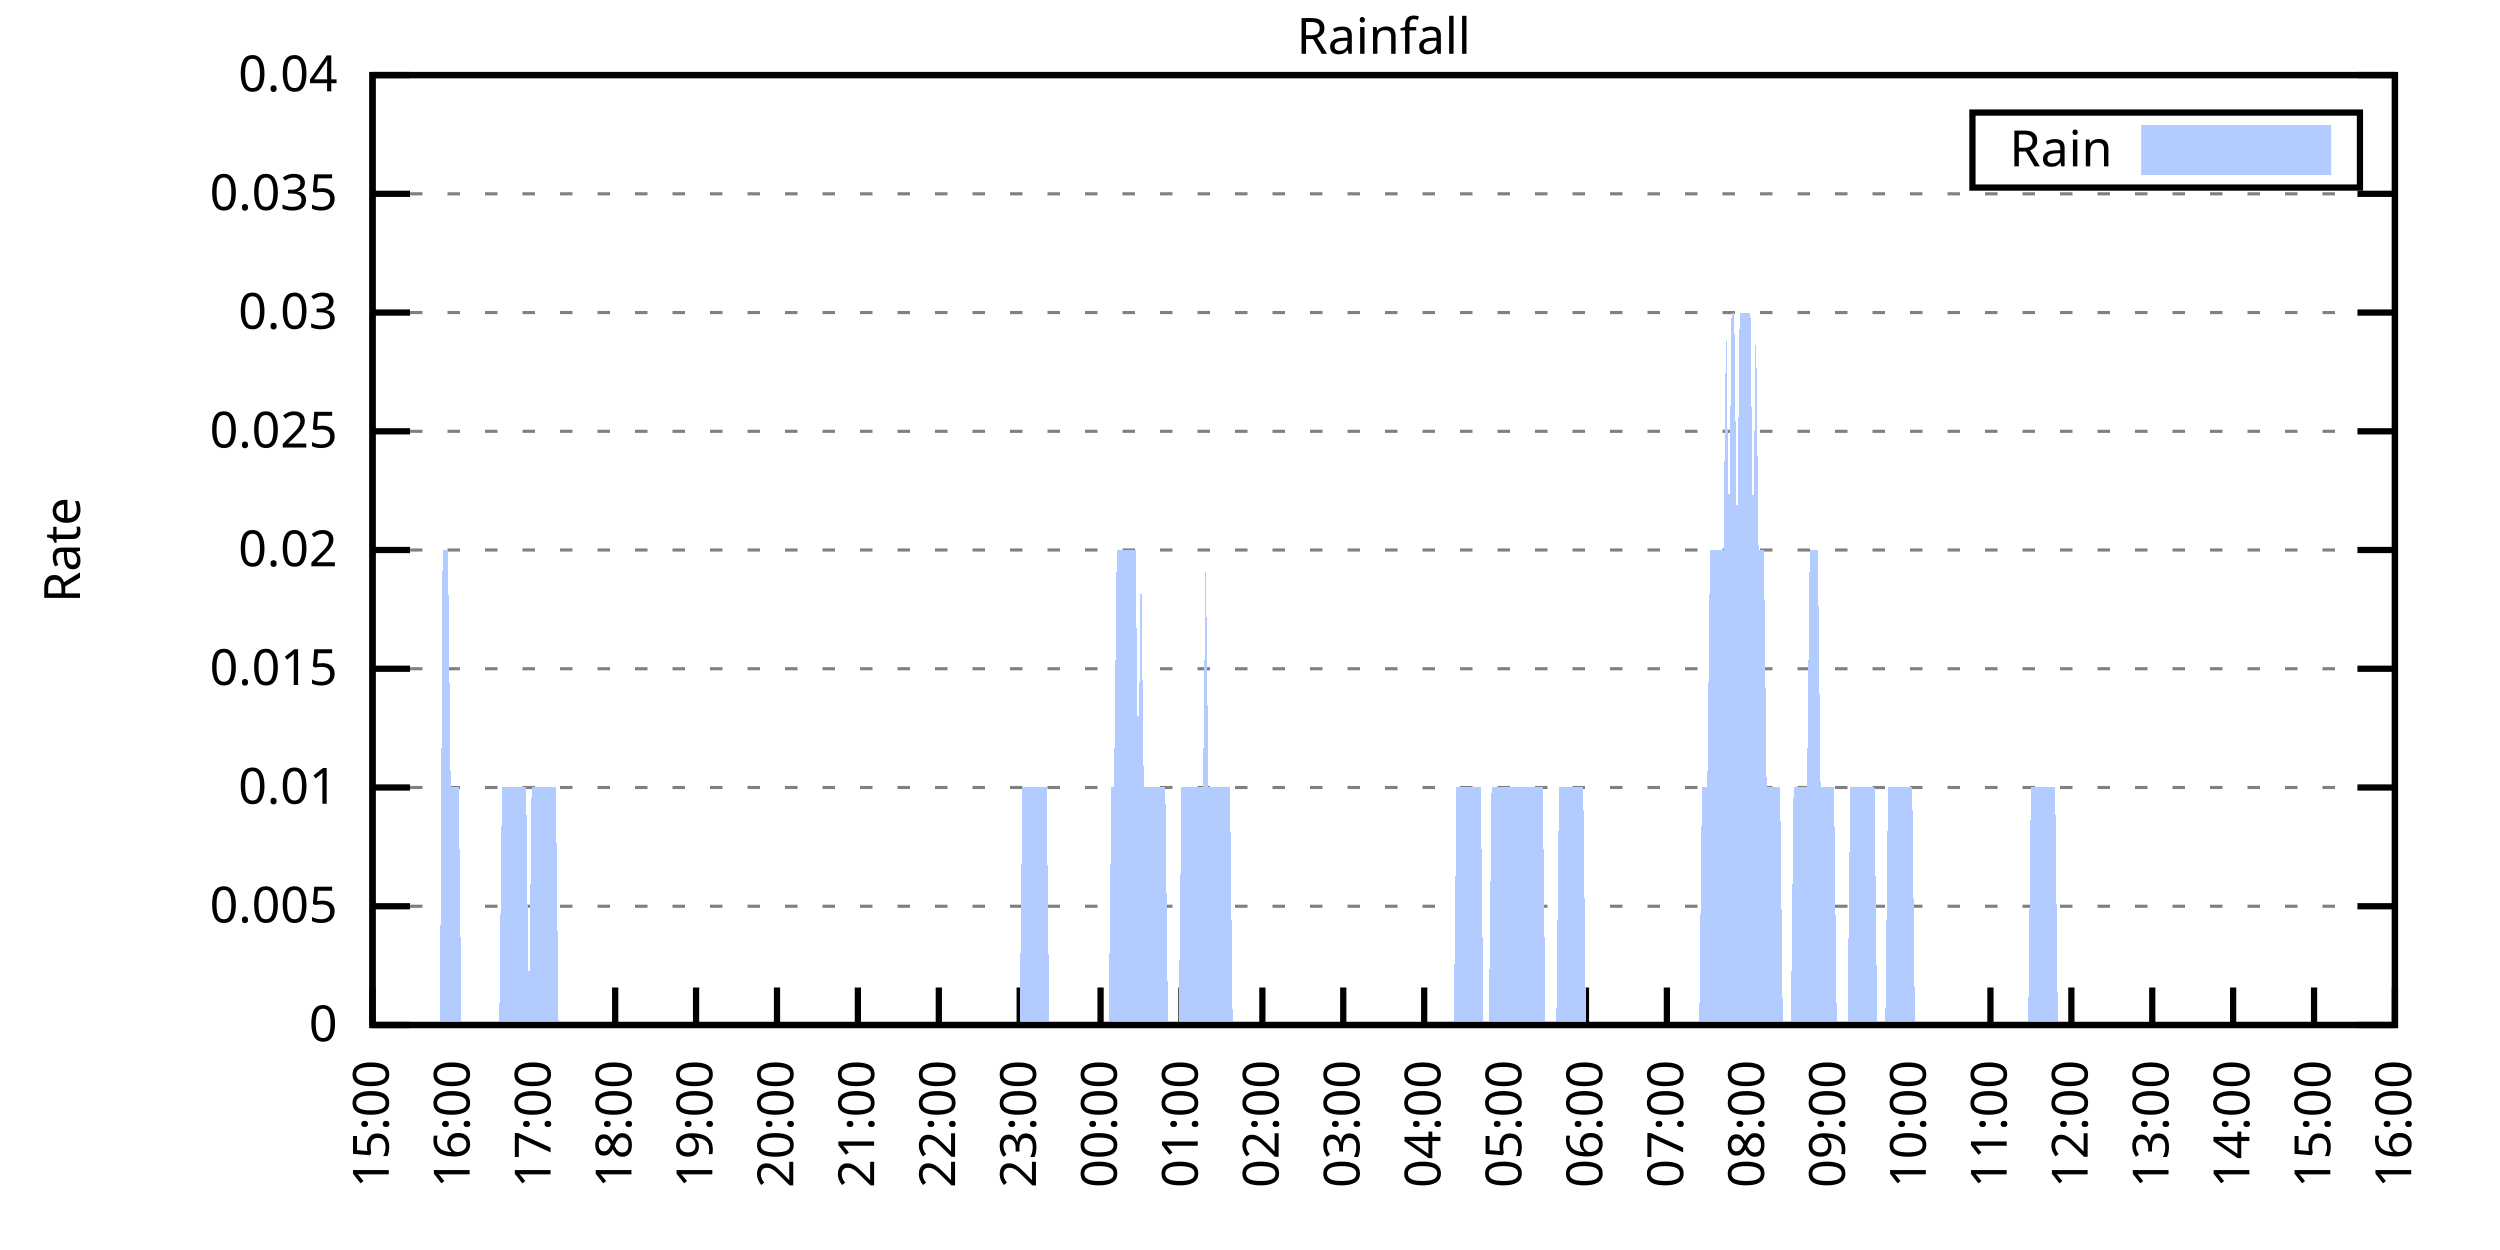
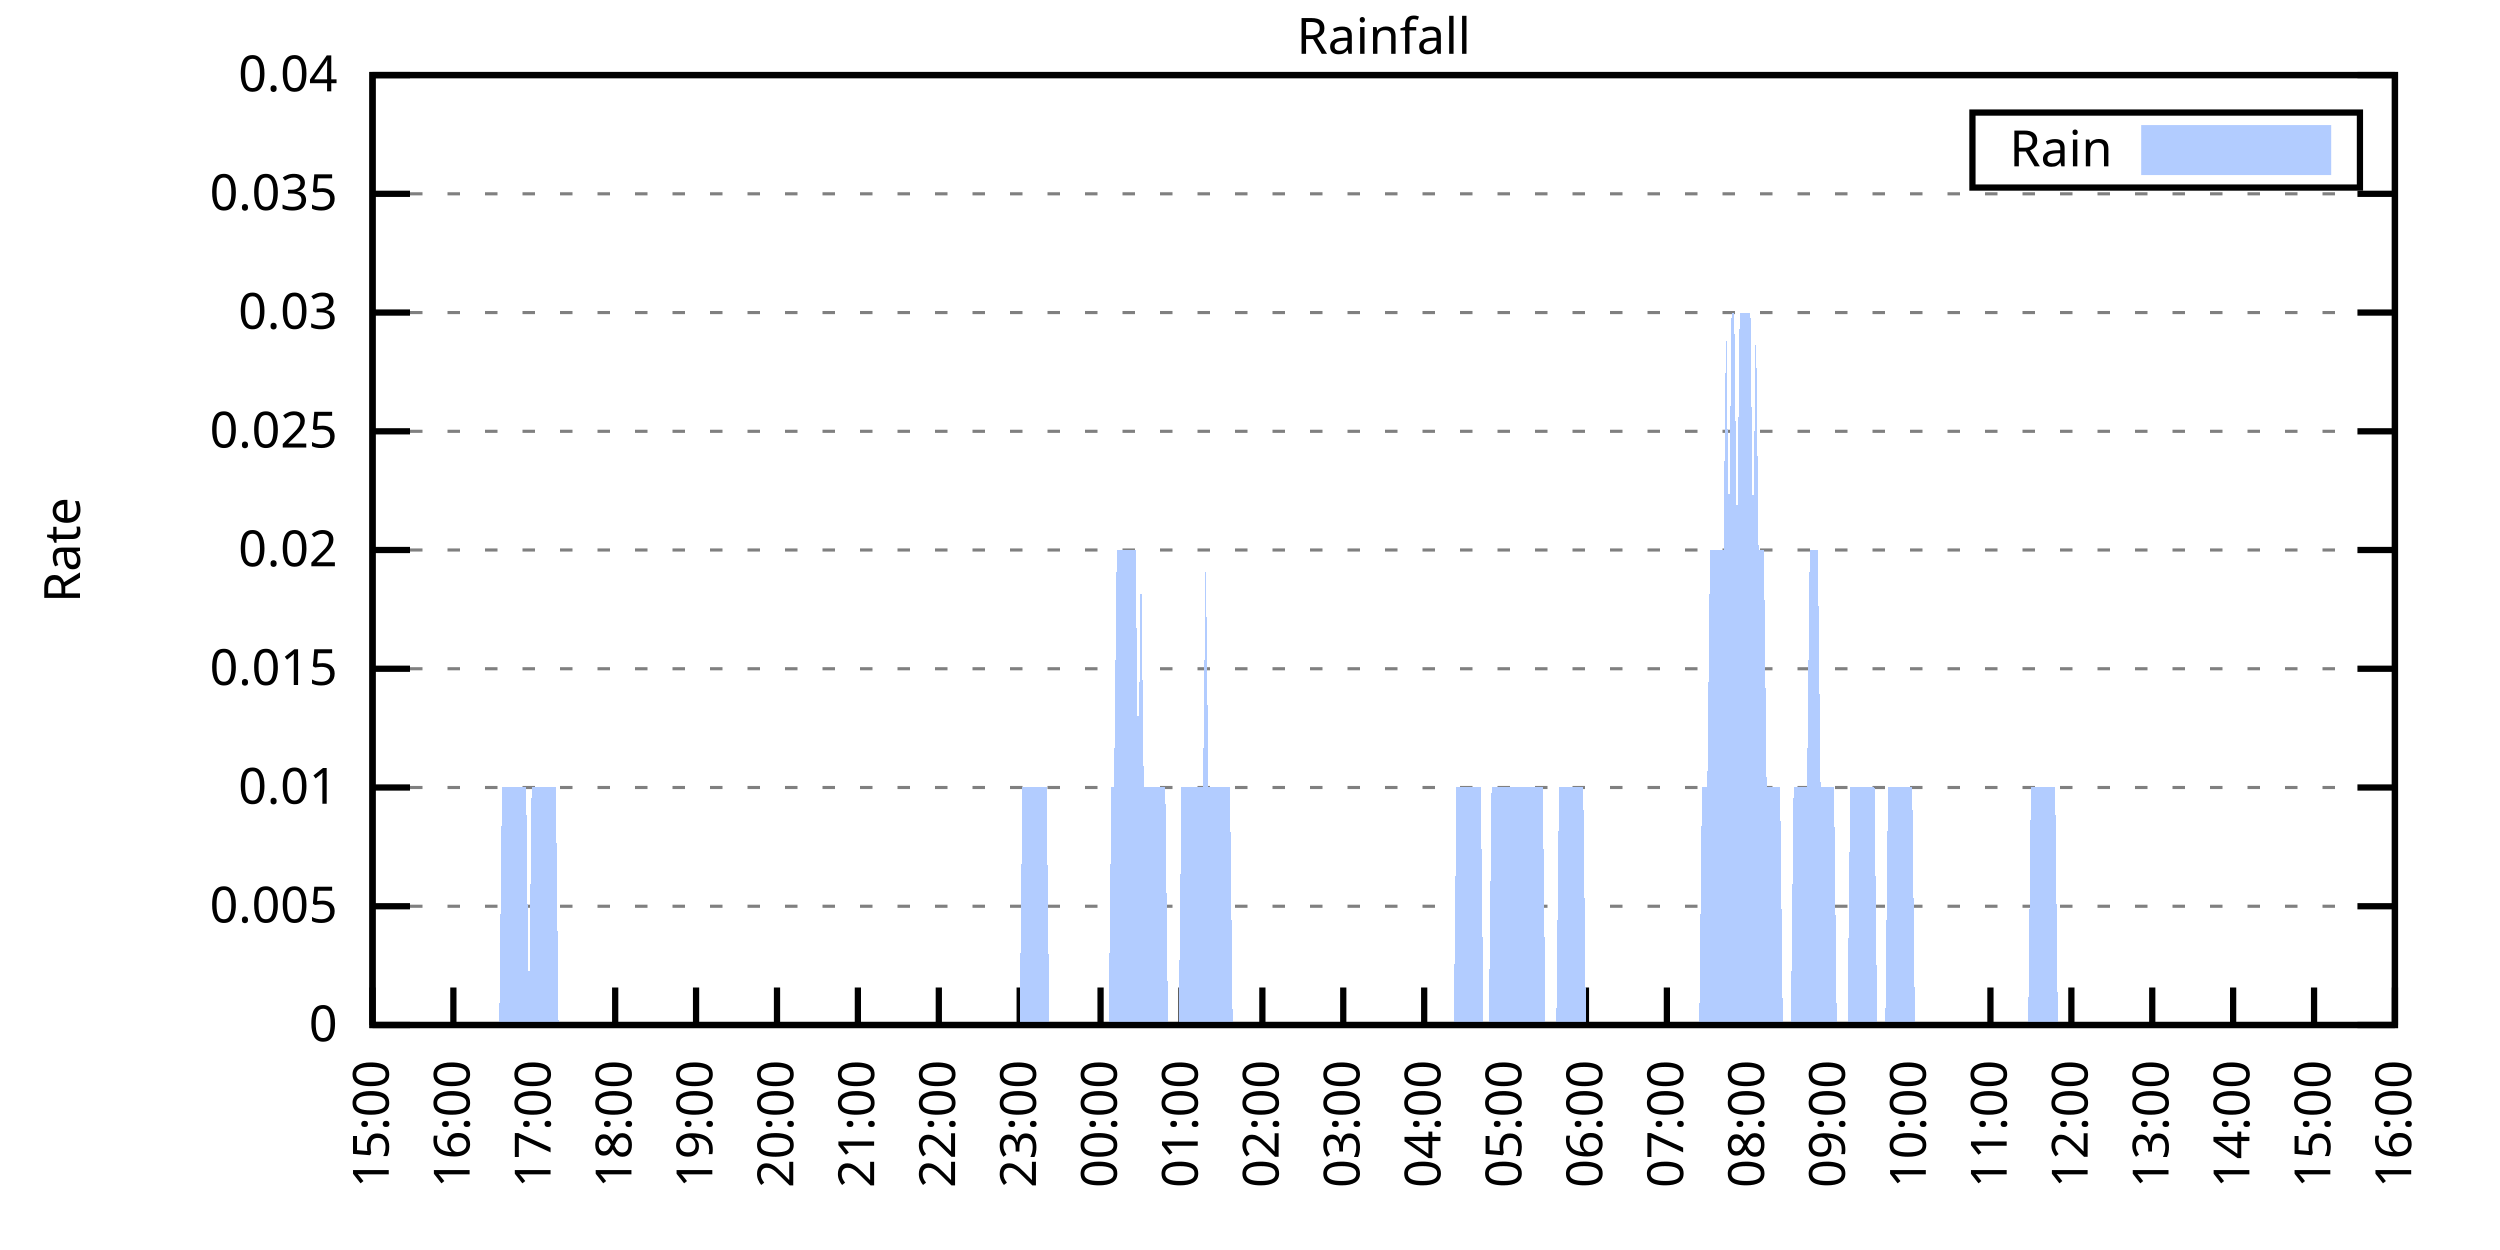
<svg xmlns="http://www.w3.org/2000/svg" xmlns:xlink="http://www.w3.org/1999/xlink" width="400" height="200" viewBox="0 0 400 200">
  <g id="gnuplot_canvas">
    <rect x="0" y="0" width="400" height="200" fill="none" />
    <defs>
      <circle id="gpDot" r="0.5" stroke-width="0.5" stroke="currentColor" />
      <path id="gpPt0" stroke-width="0.333" stroke="currentColor" d="M-1,0 h2 M0,-1 v2" />
      <path id="gpPt1" stroke-width="0.333" stroke="currentColor" d="M-1,-1 L1,1 M1,-1 L-1,1" />
      <path id="gpPt2" stroke-width="0.333" stroke="currentColor" d="M-1,0 L1,0 M0,-1 L0,1 M-1,-1 L1,1 M-1,1 L1,-1" />
      <rect id="gpPt3" stroke-width="0.333" stroke="currentColor" x="-1" y="-1" width="2" height="2" />
      <rect id="gpPt4" stroke-width="0.333" stroke="currentColor" fill="currentColor" x="-1" y="-1" width="2" height="2" />
      <circle id="gpPt5" stroke-width="0.333" stroke="currentColor" cx="0" cy="0" r="1" />
      <use xlink:href="#gpPt5" id="gpPt6" fill="currentColor" stroke="none" />
      <path id="gpPt7" stroke-width="0.333" stroke="currentColor" d="M0,-1.33 L-1.33,0.67 L1.33,0.67 z" />
      <use xlink:href="#gpPt7" id="gpPt8" fill="currentColor" stroke="none" />
      <use xlink:href="#gpPt7" id="gpPt9" stroke="currentColor" transform="rotate(180)" />
      <use xlink:href="#gpPt9" id="gpPt10" fill="currentColor" stroke="none" />
      <use xlink:href="#gpPt3" id="gpPt11" stroke="currentColor" transform="rotate(45)" />
      <use xlink:href="#gpPt11" id="gpPt12" fill="currentColor" stroke="none" />
      <path id="gpPt13" stroke-width="0.333" stroke="currentColor" d="M0,1.330 L1.265,0.411 L0.782,-1.067 L-0.782,-1.076 L-1.265,0.411 z" />
      <use xlink:href="#gpPt13" id="gpPt14" fill="currentColor" stroke="none" />
      <filter id="textbox" filterUnits="objectBoundingBox" x="0" y="0" height="1" width="1">
        <feFlood flood-color="white" flood-opacity="1" result="bgnd" />
        <feComposite in="SourceGraphic" in2="bgnd" operator="atop" />
      </filter>
      <filter id="greybox" filterUnits="objectBoundingBox" x="0" y="0" height="1" width="1">
        <feFlood flood-color="lightgrey" flood-opacity="1" result="grey" />
        <feComposite in="SourceGraphic" in2="grey" operator="atop" />
      </filter>
    </defs>
    <g fill="none" color="white" stroke="currentColor" stroke-width="1.00" stroke-linecap="butt" stroke-linejoin="miter">
</g>
    <g fill="none" color="black" stroke="currentColor" stroke-width="1.00" stroke-linecap="butt" stroke-linejoin="miter">
      <g stroke="none" shape-rendering="crispEdges">
        <polygon fill="rgb(255, 255, 255)" points="59.60,164.00 383.18,164.00 383.18,12.02 59.60,12.02 " />
      </g>
    </g>
    <g fill="none" color="black" stroke="currentColor" stroke-width="1.00" stroke-linecap="butt" stroke-linejoin="miter">
</g>
    <g fill="none" color="black" stroke="black" stroke-width="0.50" stroke-linecap="butt" stroke-linejoin="miter">
</g>
    <g fill="none" color="gray" stroke="currentColor" stroke-width="0.50" stroke-linecap="butt" stroke-linejoin="miter">
      <path stroke="gray" stroke-dasharray="2,4" class="gridline" d="M59.60,164.00 L383.19,164.00  " />
    </g>
    <g fill="none" color="gray" stroke="gray" stroke-width="1.00" stroke-linecap="butt" stroke-linejoin="miter">
</g>
    <g fill="none" color="black" stroke="currentColor" stroke-width="1.00" stroke-linecap="butt" stroke-linejoin="miter">
      <path stroke="black" d="M59.60,164.00 L65.60,164.00 M383.19,164.00 L377.19,164.00  " />
      <g transform="translate(54.00,166.60)" stroke="none" fill="black" font-family="Sans" font-size="8.00" text-anchor="end">
        <text>
          <tspan font-family="Sans"> 0</tspan>
        </text>
      </g>
    </g>
    <g fill="none" color="black" stroke="currentColor" stroke-width="1.00" stroke-linecap="butt" stroke-linejoin="miter">
</g>
    <g fill="none" color="black" stroke="black" stroke-width="0.50" stroke-linecap="butt" stroke-linejoin="miter">
</g>
    <g fill="none" color="gray" stroke="currentColor" stroke-width="0.50" stroke-linecap="butt" stroke-linejoin="miter">
      <path stroke="gray" stroke-dasharray="2,4" class="gridline" d="M59.60,145.00 L383.19,145.00  " />
    </g>
    <g fill="none" color="gray" stroke="gray" stroke-width="1.00" stroke-linecap="butt" stroke-linejoin="miter">
</g>
    <g fill="none" color="black" stroke="currentColor" stroke-width="1.00" stroke-linecap="butt" stroke-linejoin="miter">
      <path stroke="black" d="M59.60,145.00 L65.60,145.00 M383.19,145.00 L377.19,145.00  " />
      <g transform="translate(54.00,147.60)" stroke="none" fill="black" font-family="Sans" font-size="8.00" text-anchor="end">
        <text>
          <tspan font-family="Sans"> 0.005</tspan>
        </text>
      </g>
    </g>
    <g fill="none" color="black" stroke="currentColor" stroke-width="1.00" stroke-linecap="butt" stroke-linejoin="miter">
</g>
    <g fill="none" color="black" stroke="black" stroke-width="0.50" stroke-linecap="butt" stroke-linejoin="miter">
</g>
    <g fill="none" color="gray" stroke="currentColor" stroke-width="0.50" stroke-linecap="butt" stroke-linejoin="miter">
      <path stroke="gray" stroke-dasharray="2,4" class="gridline" d="M59.60,126.00 L383.19,126.00  " />
    </g>
    <g fill="none" color="gray" stroke="gray" stroke-width="1.00" stroke-linecap="butt" stroke-linejoin="miter">
</g>
    <g fill="none" color="black" stroke="currentColor" stroke-width="1.00" stroke-linecap="butt" stroke-linejoin="miter">
      <path stroke="black" d="M59.60,126.00 L65.60,126.00 M383.19,126.00 L377.19,126.00  " />
      <g transform="translate(54.00,128.60)" stroke="none" fill="black" font-family="Sans" font-size="8.00" text-anchor="end">
        <text>
          <tspan font-family="Sans"> 0.01</tspan>
        </text>
      </g>
    </g>
    <g fill="none" color="black" stroke="currentColor" stroke-width="1.00" stroke-linecap="butt" stroke-linejoin="miter">
</g>
    <g fill="none" color="black" stroke="black" stroke-width="0.50" stroke-linecap="butt" stroke-linejoin="miter">
</g>
    <g fill="none" color="gray" stroke="currentColor" stroke-width="0.50" stroke-linecap="butt" stroke-linejoin="miter">
      <path stroke="gray" stroke-dasharray="2,4" class="gridline" d="M59.60,107.00 L383.19,107.00  " />
    </g>
    <g fill="none" color="gray" stroke="gray" stroke-width="1.00" stroke-linecap="butt" stroke-linejoin="miter">
</g>
    <g fill="none" color="black" stroke="currentColor" stroke-width="1.00" stroke-linecap="butt" stroke-linejoin="miter">
      <path stroke="black" d="M59.60,107.00 L65.60,107.00 M383.19,107.00 L377.19,107.00  " />
      <g transform="translate(54.00,109.60)" stroke="none" fill="black" font-family="Sans" font-size="8.00" text-anchor="end">
        <text>
          <tspan font-family="Sans"> 0.015</tspan>
        </text>
      </g>
    </g>
    <g fill="none" color="black" stroke="currentColor" stroke-width="1.00" stroke-linecap="butt" stroke-linejoin="miter">
</g>
    <g fill="none" color="black" stroke="black" stroke-width="0.50" stroke-linecap="butt" stroke-linejoin="miter">
</g>
    <g fill="none" color="gray" stroke="currentColor" stroke-width="0.50" stroke-linecap="butt" stroke-linejoin="miter">
      <path stroke="gray" stroke-dasharray="2,4" class="gridline" d="M59.60,88.00 L383.19,88.00  " />
    </g>
    <g fill="none" color="gray" stroke="gray" stroke-width="1.00" stroke-linecap="butt" stroke-linejoin="miter">
</g>
    <g fill="none" color="black" stroke="currentColor" stroke-width="1.00" stroke-linecap="butt" stroke-linejoin="miter">
      <path stroke="black" d="M59.60,88.00 L65.60,88.00 M383.19,88.00 L377.19,88.00  " />
      <g transform="translate(54.00,90.60)" stroke="none" fill="black" font-family="Sans" font-size="8.00" text-anchor="end">
        <text>
          <tspan font-family="Sans"> 0.02</tspan>
        </text>
      </g>
    </g>
    <g fill="none" color="black" stroke="currentColor" stroke-width="1.00" stroke-linecap="butt" stroke-linejoin="miter">
</g>
    <g fill="none" color="black" stroke="black" stroke-width="0.50" stroke-linecap="butt" stroke-linejoin="miter">
</g>
    <g fill="none" color="gray" stroke="currentColor" stroke-width="0.50" stroke-linecap="butt" stroke-linejoin="miter">
      <path stroke="gray" stroke-dasharray="2,4" class="gridline" d="M59.60,69.01 L383.19,69.01  " />
    </g>
    <g fill="none" color="gray" stroke="gray" stroke-width="1.00" stroke-linecap="butt" stroke-linejoin="miter">
</g>
    <g fill="none" color="black" stroke="currentColor" stroke-width="1.00" stroke-linecap="butt" stroke-linejoin="miter">
      <path stroke="black" d="M59.60,69.01 L65.60,69.01 M383.19,69.01 L377.19,69.01  " />
      <g transform="translate(54.00,71.61)" stroke="none" fill="black" font-family="Sans" font-size="8.00" text-anchor="end">
        <text>
          <tspan font-family="Sans"> 0.025</tspan>
        </text>
      </g>
    </g>
    <g fill="none" color="black" stroke="currentColor" stroke-width="1.00" stroke-linecap="butt" stroke-linejoin="miter">
</g>
    <g fill="none" color="black" stroke="black" stroke-width="0.50" stroke-linecap="butt" stroke-linejoin="miter">
</g>
    <g fill="none" color="gray" stroke="currentColor" stroke-width="0.50" stroke-linecap="butt" stroke-linejoin="miter">
      <path stroke="gray" stroke-dasharray="2,4" class="gridline" d="M59.60,50.01 L383.19,50.01  " />
    </g>
    <g fill="none" color="gray" stroke="gray" stroke-width="1.00" stroke-linecap="butt" stroke-linejoin="miter">
</g>
    <g fill="none" color="black" stroke="currentColor" stroke-width="1.00" stroke-linecap="butt" stroke-linejoin="miter">
      <path stroke="black" d="M59.60,50.01 L65.60,50.01 M383.19,50.01 L377.19,50.01  " />
      <g transform="translate(54.00,52.61)" stroke="none" fill="black" font-family="Sans" font-size="8.00" text-anchor="end">
        <text>
          <tspan font-family="Sans"> 0.03</tspan>
        </text>
      </g>
    </g>
    <g fill="none" color="black" stroke="currentColor" stroke-width="1.00" stroke-linecap="butt" stroke-linejoin="miter">
</g>
    <g fill="none" color="black" stroke="black" stroke-width="0.50" stroke-linecap="butt" stroke-linejoin="miter">
</g>
    <g fill="none" color="gray" stroke="currentColor" stroke-width="0.50" stroke-linecap="butt" stroke-linejoin="miter">
      <path stroke="gray" stroke-dasharray="2,4" class="gridline" d="M59.60,31.01 L383.19,31.01  " />
    </g>
    <g fill="none" color="gray" stroke="gray" stroke-width="1.00" stroke-linecap="butt" stroke-linejoin="miter">
</g>
    <g fill="none" color="black" stroke="currentColor" stroke-width="1.00" stroke-linecap="butt" stroke-linejoin="miter">
      <path stroke="black" d="M59.60,31.01 L65.60,31.01 M383.19,31.01 L377.19,31.01  " />
      <g transform="translate(54.00,33.61)" stroke="none" fill="black" font-family="Sans" font-size="8.00" text-anchor="end">
        <text>
          <tspan font-family="Sans"> 0.035</tspan>
        </text>
      </g>
    </g>
    <g fill="none" color="black" stroke="currentColor" stroke-width="1.00" stroke-linecap="butt" stroke-linejoin="miter">
</g>
    <g fill="none" color="black" stroke="black" stroke-width="0.50" stroke-linecap="butt" stroke-linejoin="miter">
</g>
    <g fill="none" color="gray" stroke="currentColor" stroke-width="0.50" stroke-linecap="butt" stroke-linejoin="miter">
      <path stroke="gray" stroke-dasharray="2,4" class="gridline" d="M59.60,12.01 L383.19,12.01  " />
    </g>
    <g fill="none" color="gray" stroke="gray" stroke-width="1.00" stroke-linecap="butt" stroke-linejoin="miter">
</g>
    <g fill="none" color="black" stroke="currentColor" stroke-width="1.00" stroke-linecap="butt" stroke-linejoin="miter">
      <path stroke="black" d="M59.60,12.01 L65.60,12.01 M383.19,12.01 L377.19,12.01  " />
      <g transform="translate(54.00,14.61)" stroke="none" fill="black" font-family="Sans" font-size="8.00" text-anchor="end">
        <text>
          <tspan font-family="Sans"> 0.04</tspan>
        </text>
      </g>
    </g>
    <g fill="none" color="black" stroke="currentColor" stroke-width="1.00" stroke-linecap="butt" stroke-linejoin="miter">
      <path stroke="black" d="M59.60,164.00 L59.60,158.00  " />
      <g transform="translate(62.20,169.60) rotate(270.00)" stroke="none" fill="black" font-family="Sans" font-size="8.00" text-anchor="end">
        <text>
          <tspan font-family="Sans">15:00</tspan>
        </text>
      </g>
    </g>
    <g fill="none" color="black" stroke="currentColor" stroke-width="1.00" stroke-linecap="butt" stroke-linejoin="miter">
      <path stroke="black" d="M72.54,164.00 L72.54,158.00  " />
      <g transform="translate(75.14,169.60) rotate(270.00)" stroke="none" fill="black" font-family="Sans" font-size="8.00" text-anchor="end">
        <text>
          <tspan font-family="Sans">16:00</tspan>
        </text>
      </g>
    </g>
    <g fill="none" color="black" stroke="currentColor" stroke-width="1.00" stroke-linecap="butt" stroke-linejoin="miter">
      <path stroke="black" d="M85.49,164.00 L85.49,158.00  " />
      <g transform="translate(88.09,169.60) rotate(270.00)" stroke="none" fill="black" font-family="Sans" font-size="8.00" text-anchor="end">
        <text>
          <tspan font-family="Sans">17:00</tspan>
        </text>
      </g>
    </g>
    <g fill="none" color="black" stroke="currentColor" stroke-width="1.00" stroke-linecap="butt" stroke-linejoin="miter">
      <path stroke="black" d="M98.43,164.00 L98.43,158.00  " />
      <g transform="translate(101.03,169.60) rotate(270.00)" stroke="none" fill="black" font-family="Sans" font-size="8.00" text-anchor="end">
        <text>
          <tspan font-family="Sans">18:00</tspan>
        </text>
      </g>
    </g>
    <g fill="none" color="black" stroke="currentColor" stroke-width="1.00" stroke-linecap="butt" stroke-linejoin="miter">
      <path stroke="black" d="M111.37,164.00 L111.37,158.00  " />
      <g transform="translate(113.97,169.60) rotate(270.00)" stroke="none" fill="black" font-family="Sans" font-size="8.00" text-anchor="end">
        <text>
          <tspan font-family="Sans">19:00</tspan>
        </text>
      </g>
    </g>
    <g fill="none" color="black" stroke="currentColor" stroke-width="1.00" stroke-linecap="butt" stroke-linejoin="miter">
      <path stroke="black" d="M124.32,164.00 L124.32,158.00  " />
      <g transform="translate(126.92,169.60) rotate(270.00)" stroke="none" fill="black" font-family="Sans" font-size="8.00" text-anchor="end">
        <text>
          <tspan font-family="Sans">20:00</tspan>
        </text>
      </g>
    </g>
    <g fill="none" color="black" stroke="currentColor" stroke-width="1.00" stroke-linecap="butt" stroke-linejoin="miter">
      <path stroke="black" d="M137.26,164.00 L137.26,158.00  " />
      <g transform="translate(139.86,169.60) rotate(270.00)" stroke="none" fill="black" font-family="Sans" font-size="8.00" text-anchor="end">
        <text>
          <tspan font-family="Sans">21:00</tspan>
        </text>
      </g>
    </g>
    <g fill="none" color="black" stroke="currentColor" stroke-width="1.00" stroke-linecap="butt" stroke-linejoin="miter">
      <path stroke="black" d="M150.21,164.00 L150.21,158.00  " />
      <g transform="translate(152.81,169.60) rotate(270.00)" stroke="none" fill="black" font-family="Sans" font-size="8.00" text-anchor="end">
        <text>
          <tspan font-family="Sans">22:00</tspan>
        </text>
      </g>
    </g>
    <g fill="none" color="black" stroke="currentColor" stroke-width="1.00" stroke-linecap="butt" stroke-linejoin="miter">
      <path stroke="black" d="M163.15,164.00 L163.15,158.00  " />
      <g transform="translate(165.75,169.60) rotate(270.00)" stroke="none" fill="black" font-family="Sans" font-size="8.00" text-anchor="end">
        <text>
          <tspan font-family="Sans">23:00</tspan>
        </text>
      </g>
    </g>
    <g fill="none" color="black" stroke="currentColor" stroke-width="1.00" stroke-linecap="butt" stroke-linejoin="miter">
      <path stroke="black" d="M176.09,164.00 L176.09,158.00  " />
      <g transform="translate(178.69,169.60) rotate(270.00)" stroke="none" fill="black" font-family="Sans" font-size="8.00" text-anchor="end">
        <text>
          <tspan font-family="Sans">00:00</tspan>
        </text>
      </g>
    </g>
    <g fill="none" color="black" stroke="currentColor" stroke-width="1.00" stroke-linecap="butt" stroke-linejoin="miter">
      <path stroke="black" d="M189.04,164.00 L189.04,158.00  " />
      <g transform="translate(191.64,169.60) rotate(270.00)" stroke="none" fill="black" font-family="Sans" font-size="8.00" text-anchor="end">
        <text>
          <tspan font-family="Sans">01:00</tspan>
        </text>
      </g>
    </g>
    <g fill="none" color="black" stroke="currentColor" stroke-width="1.00" stroke-linecap="butt" stroke-linejoin="miter">
      <path stroke="black" d="M201.98,164.00 L201.98,158.00  " />
      <g transform="translate(204.58,169.60) rotate(270.00)" stroke="none" fill="black" font-family="Sans" font-size="8.00" text-anchor="end">
        <text>
          <tspan font-family="Sans">02:00</tspan>
        </text>
      </g>
    </g>
    <g fill="none" color="black" stroke="currentColor" stroke-width="1.00" stroke-linecap="butt" stroke-linejoin="miter">
      <path stroke="black" d="M214.92,164.00 L214.92,158.00  " />
      <g transform="translate(217.52,169.60) rotate(270.00)" stroke="none" fill="black" font-family="Sans" font-size="8.00" text-anchor="end">
        <text>
          <tspan font-family="Sans">03:00</tspan>
        </text>
      </g>
    </g>
    <g fill="none" color="black" stroke="currentColor" stroke-width="1.00" stroke-linecap="butt" stroke-linejoin="miter">
      <path stroke="black" d="M227.87,164.00 L227.87,158.00  " />
      <g transform="translate(230.47,169.60) rotate(270.00)" stroke="none" fill="black" font-family="Sans" font-size="8.00" text-anchor="end">
        <text>
          <tspan font-family="Sans">04:00</tspan>
        </text>
      </g>
    </g>
    <g fill="none" color="black" stroke="currentColor" stroke-width="1.00" stroke-linecap="butt" stroke-linejoin="miter">
      <path stroke="black" d="M240.81,164.00 L240.81,158.00  " />
      <g transform="translate(243.41,169.60) rotate(270.00)" stroke="none" fill="black" font-family="Sans" font-size="8.00" text-anchor="end">
        <text>
          <tspan font-family="Sans">05:00</tspan>
        </text>
      </g>
    </g>
    <g fill="none" color="black" stroke="currentColor" stroke-width="1.00" stroke-linecap="butt" stroke-linejoin="miter">
      <path stroke="black" d="M253.75,164.00 L253.75,158.00  " />
      <g transform="translate(256.35,169.60) rotate(270.00)" stroke="none" fill="black" font-family="Sans" font-size="8.00" text-anchor="end">
        <text>
          <tspan font-family="Sans">06:00</tspan>
        </text>
      </g>
    </g>
    <g fill="none" color="black" stroke="currentColor" stroke-width="1.00" stroke-linecap="butt" stroke-linejoin="miter">
      <path stroke="black" d="M266.70,164.00 L266.70,158.00  " />
      <g transform="translate(269.30,169.60) rotate(270.00)" stroke="none" fill="black" font-family="Sans" font-size="8.00" text-anchor="end">
        <text>
          <tspan font-family="Sans">07:00</tspan>
        </text>
      </g>
    </g>
    <g fill="none" color="black" stroke="currentColor" stroke-width="1.00" stroke-linecap="butt" stroke-linejoin="miter">
      <path stroke="black" d="M279.64,164.00 L279.64,158.00  " />
      <g transform="translate(282.24,169.60) rotate(270.00)" stroke="none" fill="black" font-family="Sans" font-size="8.00" text-anchor="end">
        <text>
          <tspan font-family="Sans">08:00</tspan>
        </text>
      </g>
    </g>
    <g fill="none" color="black" stroke="currentColor" stroke-width="1.00" stroke-linecap="butt" stroke-linejoin="miter">
      <path stroke="black" d="M292.58,164.00 L292.58,158.00  " />
      <g transform="translate(295.18,169.60) rotate(270.00)" stroke="none" fill="black" font-family="Sans" font-size="8.00" text-anchor="end">
        <text>
          <tspan font-family="Sans">09:00</tspan>
        </text>
      </g>
    </g>
    <g fill="none" color="black" stroke="currentColor" stroke-width="1.00" stroke-linecap="butt" stroke-linejoin="miter">
      <path stroke="black" d="M305.53,164.00 L305.53,158.00  " />
      <g transform="translate(308.13,169.60) rotate(270.00)" stroke="none" fill="black" font-family="Sans" font-size="8.00" text-anchor="end">
        <text>
          <tspan font-family="Sans">10:00</tspan>
        </text>
      </g>
    </g>
    <g fill="none" color="black" stroke="currentColor" stroke-width="1.00" stroke-linecap="butt" stroke-linejoin="miter">
      <path stroke="black" d="M318.47,164.00 L318.47,158.00  " />
      <g transform="translate(321.07,169.60) rotate(270.00)" stroke="none" fill="black" font-family="Sans" font-size="8.00" text-anchor="end">
        <text>
          <tspan font-family="Sans">11:00</tspan>
        </text>
      </g>
    </g>
    <g fill="none" color="black" stroke="currentColor" stroke-width="1.00" stroke-linecap="butt" stroke-linejoin="miter">
      <path stroke="black" d="M331.42,164.00 L331.42,158.00  " />
      <g transform="translate(334.02,169.60) rotate(270.00)" stroke="none" fill="black" font-family="Sans" font-size="8.00" text-anchor="end">
        <text>
          <tspan font-family="Sans">12:00</tspan>
        </text>
      </g>
    </g>
    <g fill="none" color="black" stroke="currentColor" stroke-width="1.00" stroke-linecap="butt" stroke-linejoin="miter">
      <path stroke="black" d="M344.36,164.00 L344.36,158.00  " />
      <g transform="translate(346.96,169.60) rotate(270.00)" stroke="none" fill="black" font-family="Sans" font-size="8.00" text-anchor="end">
        <text>
          <tspan font-family="Sans">13:00</tspan>
        </text>
      </g>
    </g>
    <g fill="none" color="black" stroke="currentColor" stroke-width="1.00" stroke-linecap="butt" stroke-linejoin="miter">
      <path stroke="black" d="M357.30,164.00 L357.30,158.00  " />
      <g transform="translate(359.90,169.60) rotate(270.00)" stroke="none" fill="black" font-family="Sans" font-size="8.00" text-anchor="end">
        <text>
          <tspan font-family="Sans">14:00</tspan>
        </text>
      </g>
    </g>
    <g fill="none" color="black" stroke="currentColor" stroke-width="1.00" stroke-linecap="butt" stroke-linejoin="miter">
      <path stroke="black" d="M370.25,164.00 L370.25,158.00  " />
      <g transform="translate(372.85,169.60) rotate(270.00)" stroke="none" fill="black" font-family="Sans" font-size="8.00" text-anchor="end">
        <text>
          <tspan font-family="Sans">15:00</tspan>
        </text>
      </g>
    </g>
    <g fill="none" color="black" stroke="currentColor" stroke-width="1.00" stroke-linecap="butt" stroke-linejoin="miter">
      <path stroke="black" d="M383.19,164.00 L383.19,158.00  " />
      <g transform="translate(385.79,169.60) rotate(270.00)" stroke="none" fill="black" font-family="Sans" font-size="8.00" text-anchor="end">
        <text>
          <tspan font-family="Sans">16:00</tspan>
        </text>
      </g>
    </g>
    <g fill="none" color="black" stroke="currentColor" stroke-width="1.00" stroke-linecap="butt" stroke-linejoin="miter">
</g>
    <g fill="none" color="black" stroke="currentColor" stroke-width="1.00" stroke-linecap="butt" stroke-linejoin="miter">
      <path stroke="black" d="M59.60,12.01 L59.60,164.00 L383.19,164.00 L383.19,12.01 L59.60,12.01 Z  " />
    </g>
    <g fill="none" color="black" stroke="currentColor" stroke-width="1.00" stroke-linecap="butt" stroke-linejoin="miter">
</g>
    <g fill="none" color="black" stroke="currentColor" stroke-width="1.00" stroke-linecap="butt" stroke-linejoin="miter">
      <path stroke="black" d="M315.59,30.01 L315.59,18.01 L377.59,18.01 L377.59,30.01 L315.59,30.01 Z  " />
    </g>
    <g id="Rainfall_plot_1">
      <g fill="none" color="white" stroke="black" stroke-width="2.00" stroke-linecap="butt" stroke-linejoin="miter">
</g>
      <g fill="none" color="black" stroke="currentColor" stroke-width="2.00" stroke-linecap="butt" stroke-linejoin="miter">
        <g transform="translate(337.99,26.61)" stroke="none" fill="black" font-family="Sans" font-size="8.00" text-anchor="end">
          <text>
            <tspan font-family="Sans">Rain</tspan>
          </text>
        </g>
      </g>
      <g fill="none" color="black" stroke="currentColor" stroke-width="2.00" stroke-linecap="butt" stroke-linejoin="miter">
        <g stroke="none" shape-rendering="crispEdges">
          <polygon fill="rgb(178, 204, 255)" points="343.59,27.01 371.99,27.01 371.99,21.01 343.59,21.01 " />
        </g>
        <path stroke="rgb(178, 204, 255)" d="M343.59,27.01 L371.99,27.01 L371.99,21.01 L343.59,21.01 L343.59,27.01 Z  " />
      </g>
      <g fill="none" color="black" stroke="currentColor" stroke-width="2.00" stroke-linecap="butt" stroke-linejoin="miter">
        <g stroke="none" shape-rendering="crispEdges">
-           <polygon fill="rgb(178, 204, 255)" points="66.50,164.00 66.93,164.00 67.37,164.00 67.80,164.00 68.23,164.00 68.66,164.00 69.09,164.00 69.52,164.00 69.95,164.00 70.39,164.00 70.82,88.00 71.25,88.00 71.68,88.00 72.11,126.00 72.54,126.00 72.98,126.00 73.41,126.00 73.84,164.00 74.27,164.00 74.70,164.00 75.13,164.00 75.56,164.00 76.00,164.00 76.43,164.00 76.86,164.00 77.29,164.00 77.72,164.00 78.15,164.00 78.58,164.00 79.02,164.00 79.45,164.00 79.88,164.00 80.31,126.00 80.74,126.00 81.17,126.00 81.60,126.00 82.04,126.00 82.47,126.00 82.90,126.00 83.33,126.00 83.76,126.00 84.19,126.00 84.62,164.00 85.06,126.00 85.49,126.00 85.92,126.00 86.35,126.00 86.78,126.00 87.21,126.00 87.64,126.00 88.08,126.00 88.51,126.00 88.94,126.00 89.37,164.00 89.80,164.00 90.23,164.00 90.66,164.00 91.10,164.00 91.53,164.00 91.96,164.00 92.39,164.00 92.82,164.00 93.25,164.00 93.68,164.00 94.12,164.00 94.55,164.00 94.98,164.00 95.41,164.00 95.84,164.00 96.27,164.00 96.70,164.00 97.14,164.00 97.57,164.00 98.00,164.00 98.43,164.00 98.86,164.00 99.29,164.00 99.73,164.00 100.16,164.00 100.59,164.00 101.02,164.00 101.45,164.00 101.88,164.00 102.31,164.00 102.75,164.00 103.18,164.00 103.61,164.00 104.04,164.00 104.47,164.00 104.90,164.00 105.33,164.00 105.77,164.00 106.20,164.00 106.63,164.00 107.06,164.00 107.49,164.00 107.92,164.00 108.35,164.00 108.79,164.00 109.22,164.00 109.65,164.00 110.08,164.00 110.51,164.00 110.94,164.00 111.37,164.00 111.81,164.00 112.24,164.00 112.67,164.00 113.10,164.00 113.53,164.00 113.96,164.00 114.39,164.00 114.83,164.00 115.26,164.00 115.69,164.00 116.12,164.00 116.55,164.00 116.98,164.00 117.41,164.00 117.85,164.00 118.28,164.00 118.71,164.00 119.14,164.00 119.57,164.00 120.00,164.00 120.43,164.00 120.87,164.00 121.30,164.00 121.73,164.00 122.16,164.00 122.59,164.00 123.02,164.00 123.46,164.00 123.89,164.00 124.32,164.00 124.75,164.00 125.18,164.00 125.61,164.00 126.04,164.00 126.48,164.00 126.91,164.00 127.34,164.00 127.77,164.00 128.20,164.00 128.63,164.00 129.06,164.00 129.50,164.00 129.93,164.00 130.36,164.00 130.79,164.00 131.22,164.00 131.65,164.00 132.08,164.00 132.52,164.00 132.95,164.00 133.38,164.00 133.81,164.00 134.24,164.00 134.67,164.00 135.10,164.00 135.54,164.00 135.97,164.00 136.40,164.00 136.83,164.00 137.26,164.00 137.69,164.00 138.12,164.00 138.56,164.00 138.99,164.00 139.42,164.00 139.85,164.00 140.28,164.00 140.71,164.00 141.14,164.00 141.58,164.00 142.01,164.00 142.44,164.00 142.87,164.00 143.30,164.00 143.73,164.00 144.16,164.00 144.60,164.00 145.03,164.00 145.46,164.00 145.89,164.00 146.32,164.00 146.75,164.00 147.19,164.00 147.62,164.00 148.05,164.00 148.48,164.00 148.91,164.00 149.34,164.00 149.77,164.00 150.21,164.00 150.64,164.00 151.07,164.00 151.50,164.00 151.93,164.00 152.36,164.00 152.79,164.00 153.23,164.00 153.66,164.00 154.09,164.00 154.52,164.00 154.95,164.00 155.38,164.00 155.81,164.00 156.25,164.00 156.68,164.00 157.11,164.00 157.54,164.00 157.97,164.00 158.40,164.00 158.83,164.00 159.27,164.00 159.70,164.00 160.13,164.00 160.56,164.00 160.99,164.00 161.42,164.00 161.85,164.00 162.29,164.00 162.72,164.00 163.15,164.00 163.58,126.00 164.01,126.00 164.44,126.00 164.87,126.00 165.31,126.00 165.74,126.00 166.17,126.00 166.60,126.00 167.03,126.00 167.46,126.00 167.89,164.00 168.33,164.00 168.76,164.00 169.19,164.00 169.62,164.00 170.05,164.00 170.48,164.00 170.91,164.00 171.35,164.00 171.78,164.00 172.21,164.00 172.64,164.00 173.07,164.00 173.50,164.00 173.94,164.00 174.37,164.00 174.80,164.00 175.23,164.00 175.66,164.00 176.09,164.00 176.52,164.00 176.96,164.00 177.39,164.00 177.82,126.00 178.25,126.00 178.68,88.00 179.11,88.00 179.54,88.00 179.98,88.00 180.41,88.00 180.84,88.00 181.27,88.00 181.70,88.00 182.13,126.00 182.56,88.00 183.00,126.00 183.43,126.00 183.86,126.00 184.29,126.00 184.72,126.00 185.15,126.00 185.58,126.00 186.02,126.00 186.45,126.00 186.88,164.00 187.31,164.00 187.74,164.00 188.17,164.00 188.60,164.00 189.04,126.00 189.47,126.00 189.90,126.00 190.33,126.00 190.76,126.00 191.19,126.00 191.62,126.00 192.06,126.00 192.49,126.00 192.92,88.00 193.35,126.00 193.78,126.00 194.21,126.00 194.64,126.00 195.08,126.00 195.51,126.00 195.94,126.00 196.37,126.00 196.80,126.00 197.23,164.00 197.67,164.00 198.10,164.00 198.53,164.00 198.96,164.00 199.39,164.00 199.82,164.00 200.25,164.00 200.69,164.00 201.12,164.00 201.55,164.00 201.98,164.00 202.41,164.00 202.84,164.00 203.27,164.00 203.71,164.00 204.14,164.00 204.57,164.00 205.00,164.00 205.43,164.00 205.86,164.00 206.29,164.00 206.73,164.00 207.16,164.00 207.59,164.00 208.02,164.00 208.45,164.00 208.88,164.00 209.31,164.00 209.75,164.00 210.18,164.00 210.61,164.00 211.04,164.00 211.47,164.00 211.90,164.00 212.33,164.00 212.77,164.00 213.20,164.00 213.63,164.00 214.06,164.00 214.49,164.00 214.92,164.00 215.35,164.00 215.79,164.00 216.22,164.00 216.65,164.00 217.08,164.00 217.51,164.00 217.94,164.00 218.37,164.00 218.81,164.00 219.24,164.00 219.67,164.00 220.10,164.00 220.53,164.00 220.96,164.00 221.40,164.00 221.83,164.00 222.26,164.00 222.69,164.00 223.12,164.00 223.55,164.00 223.98,164.00 224.42,164.00 224.85,164.00 225.28,164.00 225.71,164.00 226.14,164.00 226.57,164.00 227.00,164.00 227.44,164.00 227.87,164.00 228.30,164.00 228.73,164.00 229.16,164.00 229.59,164.00 230.02,164.00 230.46,164.00 230.89,164.00 231.32,164.00 231.75,164.00 232.18,164.00 232.61,164.00 233.04,126.00 233.48,126.00 233.91,126.00 234.34,126.00 234.77,126.00 235.20,126.00 235.63,126.00 236.06,126.00 236.50,126.00 236.93,126.00 237.36,164.00 237.79,164.00 238.22,164.00 238.65,126.00 239.08,126.00 239.52,126.00 239.95,126.00 240.38,126.00 240.81,126.00 241.24,126.00 241.67,126.00 242.10,126.00 242.54,126.00 242.97,126.00 243.40,126.00 243.83,126.00 244.26,126.00 244.69,126.00 245.12,126.00 245.56,126.00 245.99,126.00 246.42,126.00 246.85,126.00 247.28,164.00 247.71,164.00 248.15,164.00 248.58,164.00 249.01,164.00 249.44,126.00 249.87,126.00 250.30,126.00 250.73,126.00 251.17,126.00 251.60,126.00 252.03,126.00 252.46,126.00 252.89,126.00 253.32,126.00 253.75,164.00 254.19,164.00 254.62,164.00 255.05,164.00 255.48,164.00 255.91,164.00 256.34,164.00 256.77,164.00 257.21,164.00 257.64,164.00 258.07,164.00 258.50,164.00 258.93,164.00 259.36,164.00 259.79,164.00 260.23,164.00 260.66,164.00 261.09,164.00 261.52,164.00 261.95,164.00 262.38,164.00 262.81,164.00 263.25,164.00 263.68,164.00 264.11,164.00 264.54,164.00 264.97,164.00 265.40,164.00 265.83,164.00 266.27,164.00 266.70,164.00 267.13,164.00 267.56,164.00 267.99,164.00 268.42,164.00 268.85,164.00 269.29,164.00 269.72,164.00 270.15,164.00 270.58,164.00 271.01,164.00 271.44,164.00 271.88,164.00 272.31,126.00 272.74,126.00 273.17,126.00 273.60,88.00 274.03,88.00 274.46,88.00 274.90,88.00 275.33,88.00 275.76,88.00 276.19,50.01 276.62,88.00 277.05,50.01 277.48,50.01 277.92,88.00 278.35,50.01 278.78,50.01 279.21,50.01 279.64,50.01 280.07,50.01 280.50,88.00 280.94,50.01 281.37,88.00 281.80,88.00 282.23,88.00 282.66,126.00 283.09,126.00 283.52,126.00 283.96,126.00 284.39,126.00 284.82,126.00 285.25,164.00 285.68,164.00 286.11,164.00 286.54,164.00 286.98,126.00 287.41,126.00 287.84,126.00 288.27,126.00 288.70,126.00 289.13,126.00 289.56,88.00 290.00,88.00 290.43,88.00 290.86,88.00 291.29,126.00 291.72,126.00 292.15,126.00 292.58,126.00 293.02,126.00 293.45,126.00 293.88,164.00 294.31,164.00 294.74,164.00 295.17,164.00 295.60,164.00 296.04,126.00 296.47,126.00 296.90,126.00 297.33,126.00 297.76,126.00 298.19,126.00 298.63,126.00 299.06,126.00 299.49,126.00 299.92,126.00 300.35,164.00 300.78,164.00 301.21,164.00 301.65,164.00 302.08,126.00 302.51,126.00 302.94,126.00 303.37,126.00 303.80,126.00 304.23,126.00 304.67,126.00 305.10,126.00 305.53,126.00 305.96,126.00 306.39,164.00 306.82,164.00 307.25,164.00 307.69,164.00 308.12,164.00 308.55,164.00 308.98,164.00 309.41,164.00 309.84,164.00 310.27,164.00 310.71,164.00 311.14,164.00 311.57,164.00 312.00,164.00 312.43,164.00 312.86,164.00 313.29,164.00 313.73,164.00 314.16,164.00 314.59,164.00 315.02,164.00 315.45,164.00 315.88,164.00 316.31,164.00 316.75,164.00 317.18,164.00 317.61,164.00 318.04,164.00 318.47,164.00 318.90,164.00 319.33,164.00 319.77,164.00 320.20,164.00 320.63,164.00 321.06,164.00 321.49,164.00 321.92,164.00 322.36,164.00 322.79,164.00 323.22,164.00 323.65,164.00 324.08,164.00 324.51,164.00 324.94,126.00 325.38,126.00 325.81,126.00 326.24,126.00 326.67,126.00 327.10,126.00 327.53,126.00 327.96,126.00 328.40,126.00 328.83,126.00 329.26,164.00 329.69,164.00 330.12,164.00 330.55,164.00 330.98,164.00 331.42,164.00 331.85,164.00 332.28,164.00 332.71,164.00 333.14,164.00 333.57,164.00 334.00,164.00 334.44,164.00 334.87,164.00 335.30,164.00 335.73,164.00 336.16,164.00 336.59,164.00 337.02,164.00 337.46,164.00 337.89,164.00 338.32,164.00 338.75,164.00 339.18,164.00 339.61,164.00 340.04,164.00 340.48,164.00 340.91,164.00 341.34,164.00 341.77,164.00 342.20,164.00 342.63,164.00 343.06,164.00 343.50,164.00 343.93,164.00 344.36,164.00 344.79,164.00 345.22,164.00 345.65,164.00 346.09,164.00 346.52,164.00 346.95,164.00 347.38,164.00 347.81,164.00 348.24,164.00 348.67,164.00 349.11,164.00 349.54,164.00 349.97,164.00 350.40,164.00 350.83,164.00 351.26,164.00 351.69,164.00 352.13,164.00 352.56,164.00 352.99,164.00 353.42,164.00 353.85,164.00 354.28,164.00 354.71,164.00 355.15,164.00 355.58,164.00 356.01,164.00 356.44,164.00 356.87,164.00 357.30,164.00 357.73,164.00 358.17,164.00 358.60,164.00 359.03,164.00 359.46,164.00 359.89,164.00 360.32,164.00 360.75,164.00 361.19,164.00 361.62,164.00 362.05,164.00 362.48,164.00 362.91,164.00 363.34,164.00 363.77,164.00 364.21,164.00 364.64,164.00 365.07,164.00 365.50,164.00 365.93,164.00 366.36,164.00 366.79,164.00 367.23,164.00 367.66,164.00 368.09,164.00 368.52,164.00 368.95,164.00 369.38,164.00 369.81,164.00 370.25,164.00 370.68,164.00 371.11,164.00 371.54,164.00 371.97,164.00 372.40,164.00 372.84,164.00 373.27,164.00 373.70,164.00 374.13,164.00 374.56,164.00 374.99,164.00 375.42,164.00 375.86,164.00 376.29,164.00 376.72,164.00 376.72,164.00 66.50,164.00 " />
+           <polygon fill="rgb(178, 204, 255)" points="69.52,164.00 69.95,164.00 70.39,164.00 70.82,164.00 71.25,164.00 71.68,164.00 72.11,164.00 72.54,164.00 72.98,164.00 73.41,164.00 73.84,164.00 74.27,164.00 74.70,164.00 75.13,164.00 75.56,164.00 76.00,164.00 76.43,164.00 76.86,164.00 77.29,164.00 77.72,164.00 78.15,164.00 78.58,164.00 79.02,164.00 79.45,164.00 79.88,164.00 80.31,126.00 80.74,126.00 81.17,126.00 81.60,126.00 82.04,126.00 82.47,126.00 82.90,126.00 83.33,126.00 83.76,126.00 84.19,126.00 84.62,164.00 85.06,126.00 85.49,126.00 85.92,126.00 86.35,126.00 86.78,126.00 87.21,126.00 87.64,126.00 88.08,126.00 88.51,126.00 88.94,126.00 89.37,164.00 89.80,164.00 90.23,164.00 90.66,164.00 91.10,164.00 91.53,164.00 91.96,164.00 92.39,164.00 92.82,164.00 93.25,164.00 93.68,164.00 94.12,164.00 94.55,164.00 94.98,164.00 95.41,164.00 95.84,164.00 96.27,164.00 96.70,164.00 97.14,164.00 97.57,164.00 98.00,164.00 98.43,164.00 98.86,164.00 99.29,164.00 99.73,164.00 100.16,164.00 100.59,164.00 101.02,164.00 101.45,164.00 101.88,164.00 102.31,164.00 102.75,164.00 103.18,164.00 103.61,164.00 104.04,164.00 104.47,164.00 104.90,164.00 105.33,164.00 105.77,164.00 106.20,164.00 106.63,164.00 107.06,164.00 107.49,164.00 107.92,164.00 108.35,164.00 108.79,164.00 109.22,164.00 109.65,164.00 110.08,164.00 110.51,164.00 110.94,164.00 111.37,164.00 111.81,164.00 112.24,164.00 112.67,164.00 113.10,164.00 113.53,164.00 113.96,164.00 114.39,164.00 114.83,164.00 115.26,164.00 115.69,164.00 116.12,164.00 116.55,164.00 116.98,164.00 117.41,164.00 117.85,164.00 118.28,164.00 118.71,164.00 119.14,164.00 119.57,164.00 120.00,164.00 120.43,164.00 120.87,164.00 121.30,164.00 121.73,164.00 122.16,164.00 122.59,164.00 123.02,164.00 123.46,164.00 123.89,164.00 124.32,164.00 124.75,164.00 125.18,164.00 125.61,164.00 126.04,164.00 126.48,164.00 126.91,164.00 127.34,164.00 127.77,164.00 128.20,164.00 128.63,164.00 129.06,164.00 129.50,164.00 129.93,164.00 130.36,164.00 130.79,164.00 131.22,164.00 131.65,164.00 132.08,164.00 132.52,164.00 132.95,164.00 133.38,164.00 133.81,164.00 134.24,164.00 134.67,164.00 135.10,164.00 135.54,164.00 135.97,164.00 136.40,164.00 136.83,164.00 137.26,164.00 137.69,164.00 138.12,164.00 138.56,164.00 138.99,164.00 139.42,164.00 139.85,164.00 140.28,164.00 140.71,164.00 141.14,164.00 141.58,164.00 142.01,164.00 142.44,164.00 142.87,164.00 143.30,164.00 143.73,164.00 144.16,164.00 144.60,164.00 145.03,164.00 145.46,164.00 145.89,164.00 146.32,164.00 146.75,164.00 147.19,164.00 147.62,164.00 148.05,164.00 148.48,164.00 148.91,164.00 149.34,164.00 149.77,164.00 150.21,164.00 150.64,164.00 151.07,164.00 151.50,164.00 151.93,164.00 152.36,164.00 152.79,164.00 153.23,164.00 153.66,164.00 154.09,164.00 154.52,164.00 154.95,164.00 155.38,164.00 155.81,164.00 156.25,164.00 156.68,164.00 157.11,164.00 157.54,164.00 157.97,164.00 158.40,164.00 158.83,164.00 159.27,164.00 159.70,164.00 160.13,164.00 160.56,164.00 160.99,164.00 161.42,164.00 161.85,164.00 162.29,164.00 162.72,164.00 163.15,164.00 163.58,126.00 164.01,126.00 164.44,126.00 164.87,126.00 165.31,126.00 165.74,126.00 166.17,126.00 166.60,126.00 167.03,126.00 167.46,126.00 167.89,164.00 168.33,164.00 168.76,164.00 169.19,164.00 169.62,164.00 170.05,164.00 170.48,164.00 170.91,164.00 171.35,164.00 171.78,164.00 172.21,164.00 172.64,164.00 173.07,164.00 173.50,164.00 173.94,164.00 174.37,164.00 174.80,164.00 175.23,164.00 175.66,164.00 176.09,164.00 176.52,164.00 176.96,164.00 177.39,164.00 177.82,126.00 178.25,126.00 178.68,88.00 179.11,88.00 179.54,88.00 179.98,88.00 180.41,88.00 180.84,88.00 181.27,88.00 181.70,88.00 182.13,126.00 182.56,88.00 183.00,126.00 183.43,126.00 183.86,126.00 184.29,126.00 184.72,126.00 185.15,126.00 185.58,126.00 186.02,126.00 186.45,126.00 186.88,164.00 187.31,164.00 187.74,164.00 188.17,164.00 188.60,164.00 189.04,126.00 189.47,126.00 189.90,126.00 190.33,126.00 190.76,126.00 191.19,126.00 191.62,126.00 192.06,126.00 192.49,126.00 192.92,88.00 193.35,126.00 193.78,126.00 194.21,126.00 194.64,126.00 195.08,126.00 195.51,126.00 195.94,126.00 196.37,126.00 196.80,126.00 197.23,164.00 197.67,164.00 198.10,164.00 198.53,164.00 198.96,164.00 199.39,164.00 199.82,164.00 200.25,164.00 200.69,164.00 201.12,164.00 201.55,164.00 201.98,164.00 202.41,164.00 202.84,164.00 203.27,164.00 203.71,164.00 204.14,164.00 204.57,164.00 205.00,164.00 205.43,164.00 205.86,164.00 206.29,164.00 206.73,164.00 207.16,164.00 207.59,164.00 208.02,164.00 208.45,164.00 208.88,164.00 209.31,164.00 209.75,164.00 210.18,164.00 210.61,164.00 211.04,164.00 211.47,164.00 211.90,164.00 212.33,164.00 212.77,164.00 213.20,164.00 213.63,164.00 214.06,164.00 214.49,164.00 214.92,164.00 215.35,164.00 215.79,164.00 216.22,164.00 216.65,164.00 217.08,164.00 217.51,164.00 217.94,164.00 218.37,164.00 218.81,164.00 219.24,164.00 219.67,164.00 220.10,164.00 220.53,164.00 220.96,164.00 221.40,164.00 221.83,164.00 222.26,164.00 222.69,164.00 223.12,164.00 223.55,164.00 223.98,164.00 224.42,164.00 224.85,164.00 225.28,164.00 225.71,164.00 226.14,164.00 226.57,164.00 227.00,164.00 227.44,164.00 227.87,164.00 228.30,164.00 228.73,164.00 229.16,164.00 229.59,164.00 230.02,164.00 230.46,164.00 230.89,164.00 231.32,164.00 231.75,164.00 232.18,164.00 232.61,164.00 233.04,126.00 233.48,126.00 233.91,126.00 234.34,126.00 234.77,126.00 235.20,126.00 235.63,126.00 236.06,126.00 236.50,126.00 236.93,126.00 237.36,164.00 237.79,164.00 238.22,164.00 238.65,126.00 239.08,126.00 239.52,126.00 239.95,126.00 240.38,126.00 240.81,126.00 241.24,126.00 241.67,126.00 242.10,126.00 242.54,126.00 242.97,126.00 243.40,126.00 243.83,126.00 244.26,126.00 244.69,126.00 245.12,126.00 245.56,126.00 245.99,126.00 246.42,126.00 246.85,126.00 247.28,164.00 247.71,164.00 248.15,164.00 248.58,164.00 249.01,164.00 249.44,126.00 249.87,126.00 250.30,126.00 250.73,126.00 251.17,126.00 251.60,126.00 252.03,126.00 252.46,126.00 252.89,126.00 253.32,126.00 253.75,164.00 254.19,164.00 254.62,164.00 255.05,164.00 255.48,164.00 255.91,164.00 256.34,164.00 256.77,164.00 257.21,164.00 257.64,164.00 258.07,164.00 258.50,164.00 258.93,164.00 259.36,164.00 259.79,164.00 260.23,164.00 260.66,164.00 261.09,164.00 261.52,164.00 261.95,164.00 262.38,164.00 262.81,164.00 263.25,164.00 263.68,164.00 264.11,164.00 264.54,164.00 264.97,164.00 265.40,164.00 265.83,164.00 266.27,164.00 266.70,164.00 267.13,164.00 267.56,164.00 267.99,164.00 268.42,164.00 268.85,164.00 269.29,164.00 269.72,164.00 270.15,164.00 270.58,164.00 271.01,164.00 271.44,164.00 271.88,164.00 272.31,126.00 272.74,126.00 273.17,126.00 273.60,88.00 274.03,88.00 274.46,88.00 274.90,88.00 275.33,88.00 275.76,88.00 276.19,50.01 276.62,88.00 277.05,50.01 277.48,50.01 277.92,88.00 278.35,50.01 278.78,50.01 279.21,50.01 279.64,50.01 280.07,50.01 280.50,88.00 280.94,50.01 281.37,88.00 281.80,88.00 282.23,88.00 282.66,126.00 283.09,126.00 283.52,126.00 283.96,126.00 284.39,126.00 284.82,126.00 285.25,164.00 285.68,164.00 286.11,164.00 286.54,164.00 286.98,126.00 287.41,126.00 287.84,126.00 288.27,126.00 288.70,126.00 289.13,126.00 289.56,88.00 290.00,88.00 290.43,88.00 290.86,88.00 291.29,126.00 291.72,126.00 292.15,126.00 292.58,126.00 293.02,126.00 293.45,126.00 293.88,164.00 294.31,164.00 294.74,164.00 295.17,164.00 295.60,164.00 296.04,126.00 296.47,126.00 296.90,126.00 297.33,126.00 297.76,126.00 298.19,126.00 298.63,126.00 299.06,126.00 299.49,126.00 299.92,126.00 300.35,164.00 300.78,164.00 301.21,164.00 301.65,164.00 302.08,126.00 302.51,126.00 302.94,126.00 303.37,126.00 303.80,126.00 304.23,126.00 304.67,126.00 305.10,126.00 305.53,126.00 305.96,126.00 306.39,164.00 306.82,164.00 307.25,164.00 307.69,164.00 308.12,164.00 308.55,164.00 308.98,164.00 309.41,164.00 309.84,164.00 310.27,164.00 310.71,164.00 311.14,164.00 311.57,164.00 312.00,164.00 312.43,164.00 312.86,164.00 313.29,164.00 313.73,164.00 314.16,164.00 314.59,164.00 315.02,164.00 315.45,164.00 315.88,164.00 316.31,164.00 316.75,164.00 317.18,164.00 317.61,164.00 318.04,164.00 318.47,164.00 318.90,164.00 319.33,164.00 319.77,164.00 320.20,164.00 320.63,164.00 321.06,164.00 321.49,164.00 321.92,164.00 322.36,164.00 322.79,164.00 323.22,164.00 323.65,164.00 324.08,164.00 324.51,164.00 324.94,126.00 325.38,126.00 325.81,126.00 326.24,126.00 326.67,126.00 327.10,126.00 327.53,126.00 327.96,126.00 328.40,126.00 328.83,126.00 329.26,164.00 329.69,164.00 330.12,164.00 330.55,164.00 330.98,164.00 331.42,164.00 331.85,164.00 332.28,164.00 332.71,164.00 333.14,164.00 333.57,164.00 334.00,164.00 334.44,164.00 334.87,164.00 335.30,164.00 335.73,164.00 336.16,164.00 336.59,164.00 337.02,164.00 337.46,164.00 337.89,164.00 338.32,164.00 338.75,164.00 339.18,164.00 339.61,164.00 340.04,164.00 340.48,164.00 340.91,164.00 341.34,164.00 341.77,164.00 342.20,164.00 342.63,164.00 343.06,164.00 343.50,164.00 343.93,164.00 344.36,164.00 344.79,164.00 345.22,164.00 345.65,164.00 346.09,164.00 346.52,164.00 346.95,164.00 347.38,164.00 347.81,164.00 348.24,164.00 348.67,164.00 349.11,164.00 349.54,164.00 349.97,164.00 350.40,164.00 350.83,164.00 351.26,164.00 351.69,164.00 352.13,164.00 352.56,164.00 352.99,164.00 353.42,164.00 353.85,164.00 354.28,164.00 354.71,164.00 355.15,164.00 355.58,164.00 356.01,164.00 356.44,164.00 356.87,164.00 357.30,164.00 357.73,164.00 358.17,164.00 358.60,164.00 359.03,164.00 359.46,164.00 359.89,164.00 360.32,164.00 360.75,164.00 361.19,164.00 361.62,164.00 362.05,164.00 362.48,164.00 362.91,164.00 363.34,164.00 363.77,164.00 364.21,164.00 364.64,164.00 365.07,164.00 365.50,164.00 365.93,164.00 366.36,164.00 366.79,164.00 367.23,164.00 367.66,164.00 368.09,164.00 368.52,164.00 368.95,164.00 369.38,164.00 369.81,164.00 370.25,164.00 370.68,164.00 371.11,164.00 371.54,164.00 371.97,164.00 372.40,164.00 372.84,164.00 373.27,164.00 373.70,164.00 374.13,164.00 374.56,164.00 374.99,164.00 375.42,164.00 375.86,164.00 376.29,164.00 376.72,164.00 377.15,164.00 377.58,164.00 378.01,164.00 378.44,164.00 378.88,164.00 379.31,164.00 379.74,164.00 379.74,164.00 69.52,164.00 " />
        </g>
      </g>
    </g>
    <g fill="none" color="black" stroke="currentColor" stroke-width="2.00" stroke-linecap="butt" stroke-linejoin="miter">
</g>
    <g fill="none" color="black" stroke="black" stroke-width="1.00" stroke-linecap="butt" stroke-linejoin="miter">
</g>
    <g fill="none" color="black" stroke="currentColor" stroke-width="1.00" stroke-linecap="butt" stroke-linejoin="miter">
      <path stroke="black" d="M59.60,12.01 L59.60,164.00 L383.19,164.00 L383.19,12.01 L59.60,12.01 Z  " />
      <g transform="translate(12.80,88.01) rotate(270.00)" stroke="none" fill="black" font-family="Sans" font-size="8.00" text-anchor="middle">
        <text>
          <tspan font-family="Sans">Rate</tspan>
        </text>
      </g>
    </g>
    <g fill="none" color="black" stroke="currentColor" stroke-width="1.00" stroke-linecap="butt" stroke-linejoin="miter">
</g>
    <g fill="none" color="black" stroke="currentColor" stroke-width="1.00" stroke-linecap="butt" stroke-linejoin="miter">
      <g transform="translate(221.39,8.61)" stroke="none" fill="black" font-family="Sans" font-size="8.00" text-anchor="middle">
        <text>
          <tspan font-family="Sans">Rainfall</tspan>
        </text>
      </g>
    </g>
    <g fill="none" color="black" stroke="currentColor" stroke-width="1.00" stroke-linecap="butt" stroke-linejoin="miter">
</g>
  </g>
</svg>
